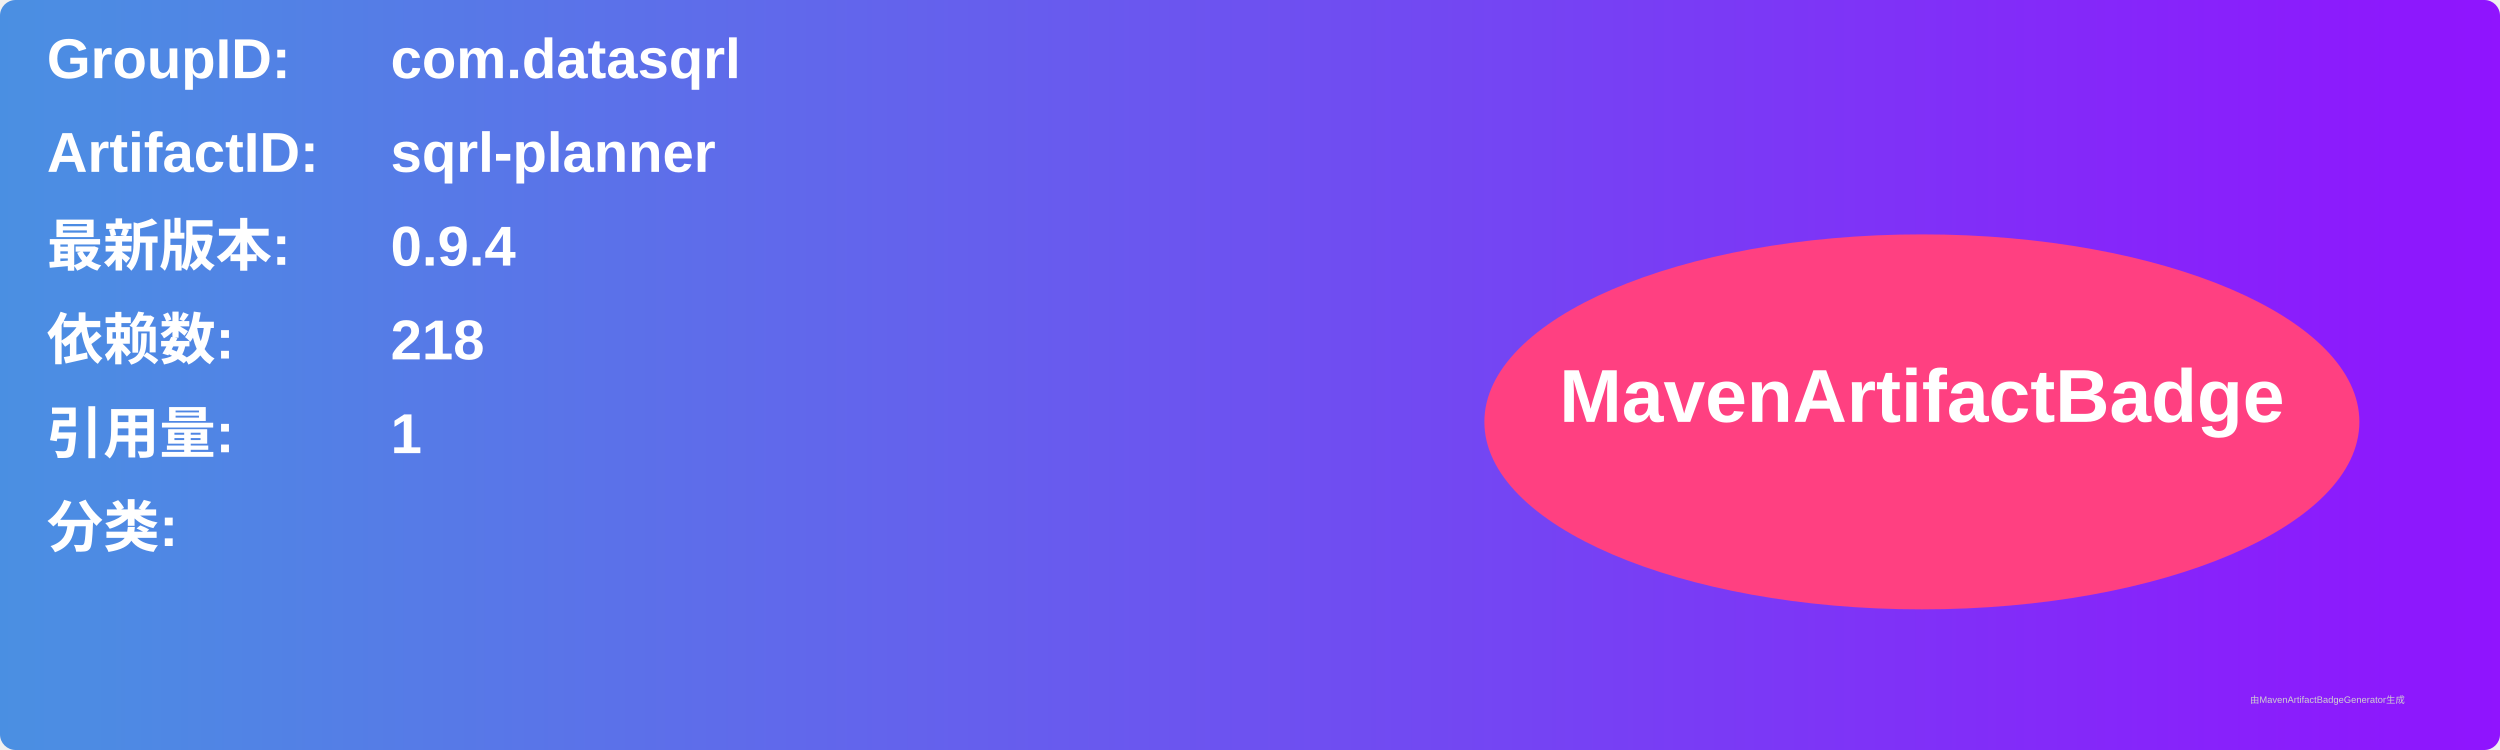
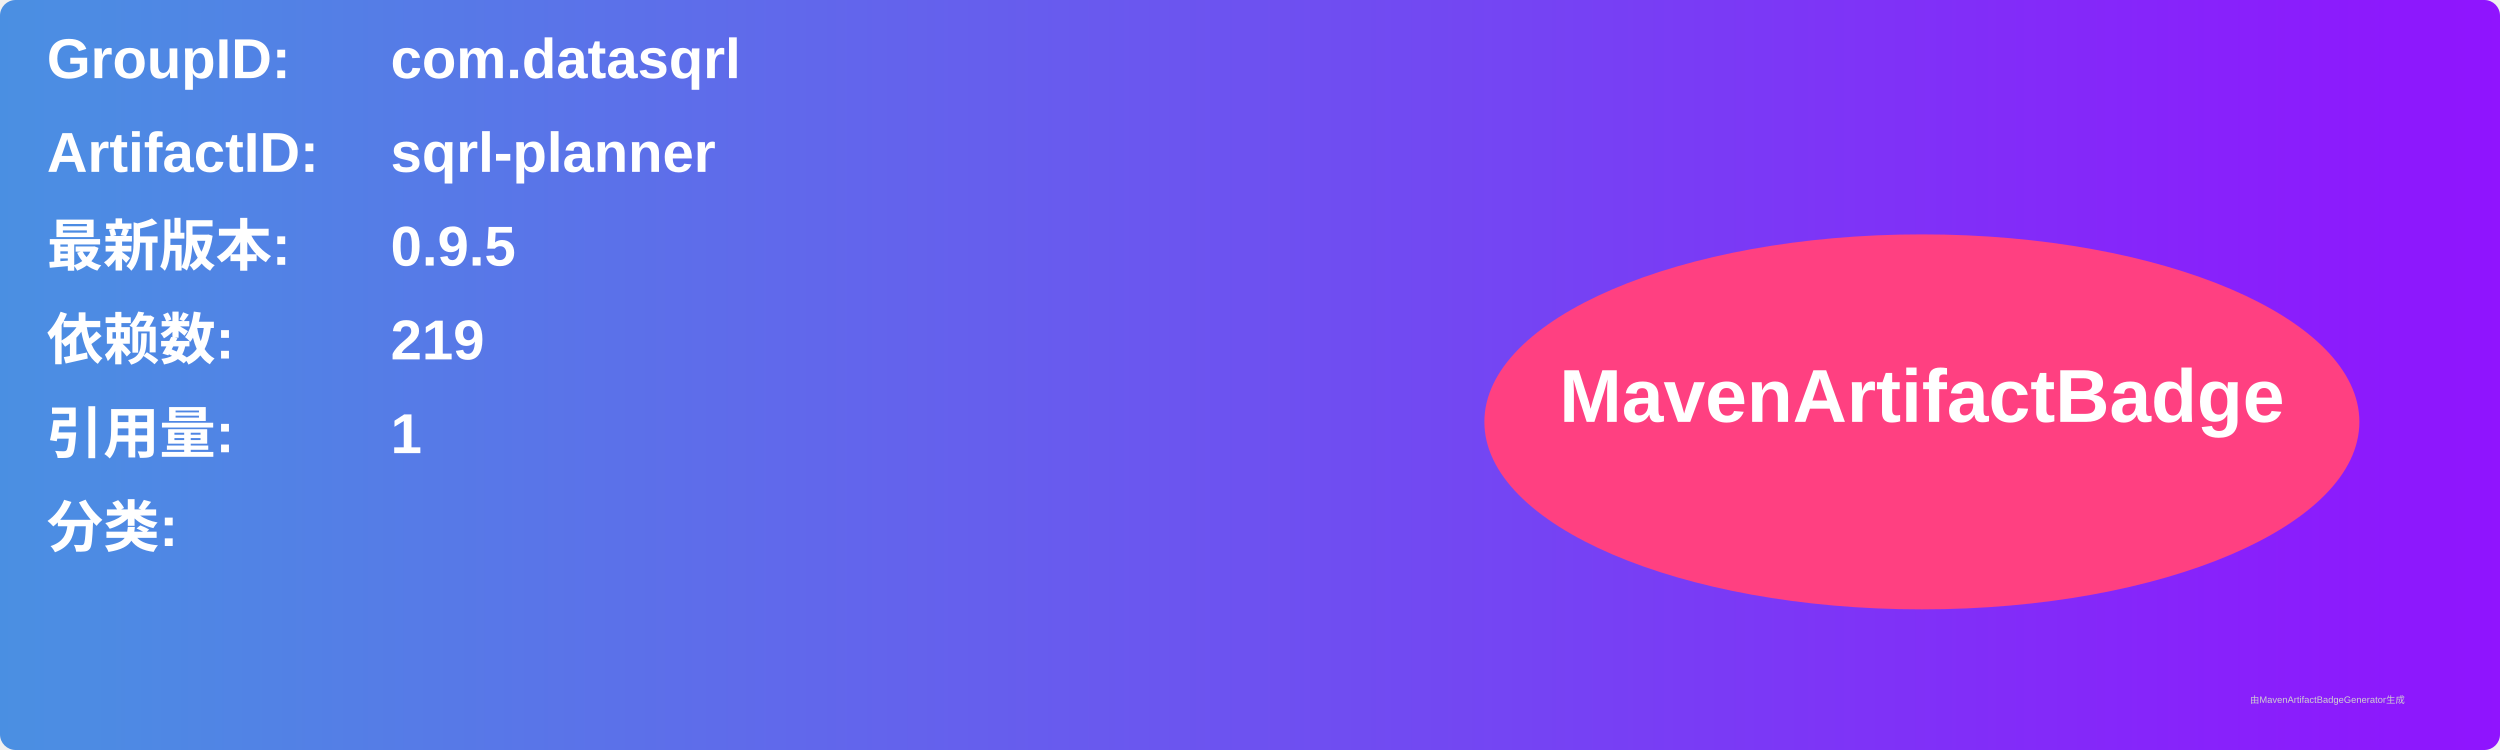
<svg xmlns="http://www.w3.org/2000/svg" width="800" height="240" viewBox="0 0 800 240">
  <linearGradient id="grad" x1="0%" y1="0%" x2="100%" y2="0%">
    <stop offset="0%" stop-color="#4a90e2" />
    <stop offset="100%" stop-color="#9013fe" />
  </linearGradient>
  <rect width="100%" height="100%" rx="5" ry="5" fill="url(#grad)" />
  <g transform="translate(15, 15)">
    <text x="0" y="10" font-family="Arial" font-size="18" fill="white" font-weight="bold" width="260">GroupID:</text>
    <text x="110" y="10" font-family="Arial" font-size="18" fill="white" font-weight="bold" width="460">com.datasqrl</text>
    <text x="0" y="40" font-family="Arial" font-size="18" fill="white" font-weight="bold" width="260">ArtifactID:</text>
    <text x="110" y="40" font-family="Arial" font-size="18" fill="white" font-weight="bold" width="460">sqrl-planner</text>
    <text x="0" y="70" font-family="Arial" font-size="18" fill="white" font-weight="bold">最新版本:</text>
    <text x="110" y="70" font-family="Arial" font-size="18" fill="white" font-weight="bold">
-       <tspan font-weight="bold">0.9.4</tspan>
+       <tspan font-weight="bold">0.9.5</tspan>
    </text>
    <text x="0" y="100" font-family="Arial" font-size="18" fill="white" font-weight="bold">依赖数: </text>
    <text x="110" y="100" font-family="Arial" font-size="18" fill="white">
-       <tspan font-weight="bold">218</tspan>
+       <tspan font-weight="bold">219</tspan>
    </text>
    <text x="0" y="130" font-family="Arial" font-size="18" fill="white" font-weight="bold">引用量: </text>
    <text x="110" y="130" font-family="Arial" font-size="18" fill="white">
      <tspan font-weight="bold">1</tspan>
    </text>
    <text x="0" y="160" font-family="Arial" font-size="18" fill="white" font-weight="bold">分类:</text>
    <text x="10" y="190" font-family="Arial" font-size="10" fill="white">
      <tspan font-weight="bold" />
    </text>
    <ellipse cx="600" cy="120" rx="140" ry="60" fill="#ff4081" />
    <text x="600" y="120" text-anchor="middle" font-family="Arial" font-size="24" fill="white" font-weight="bold">MavenArtifactBadge</text>
  </g>
  <text x="720" y="225" font-family="Arial" font-size="3" fill="#d0d0d0">由MavenArtifactBadgeGenerator生成</text>
</svg>
